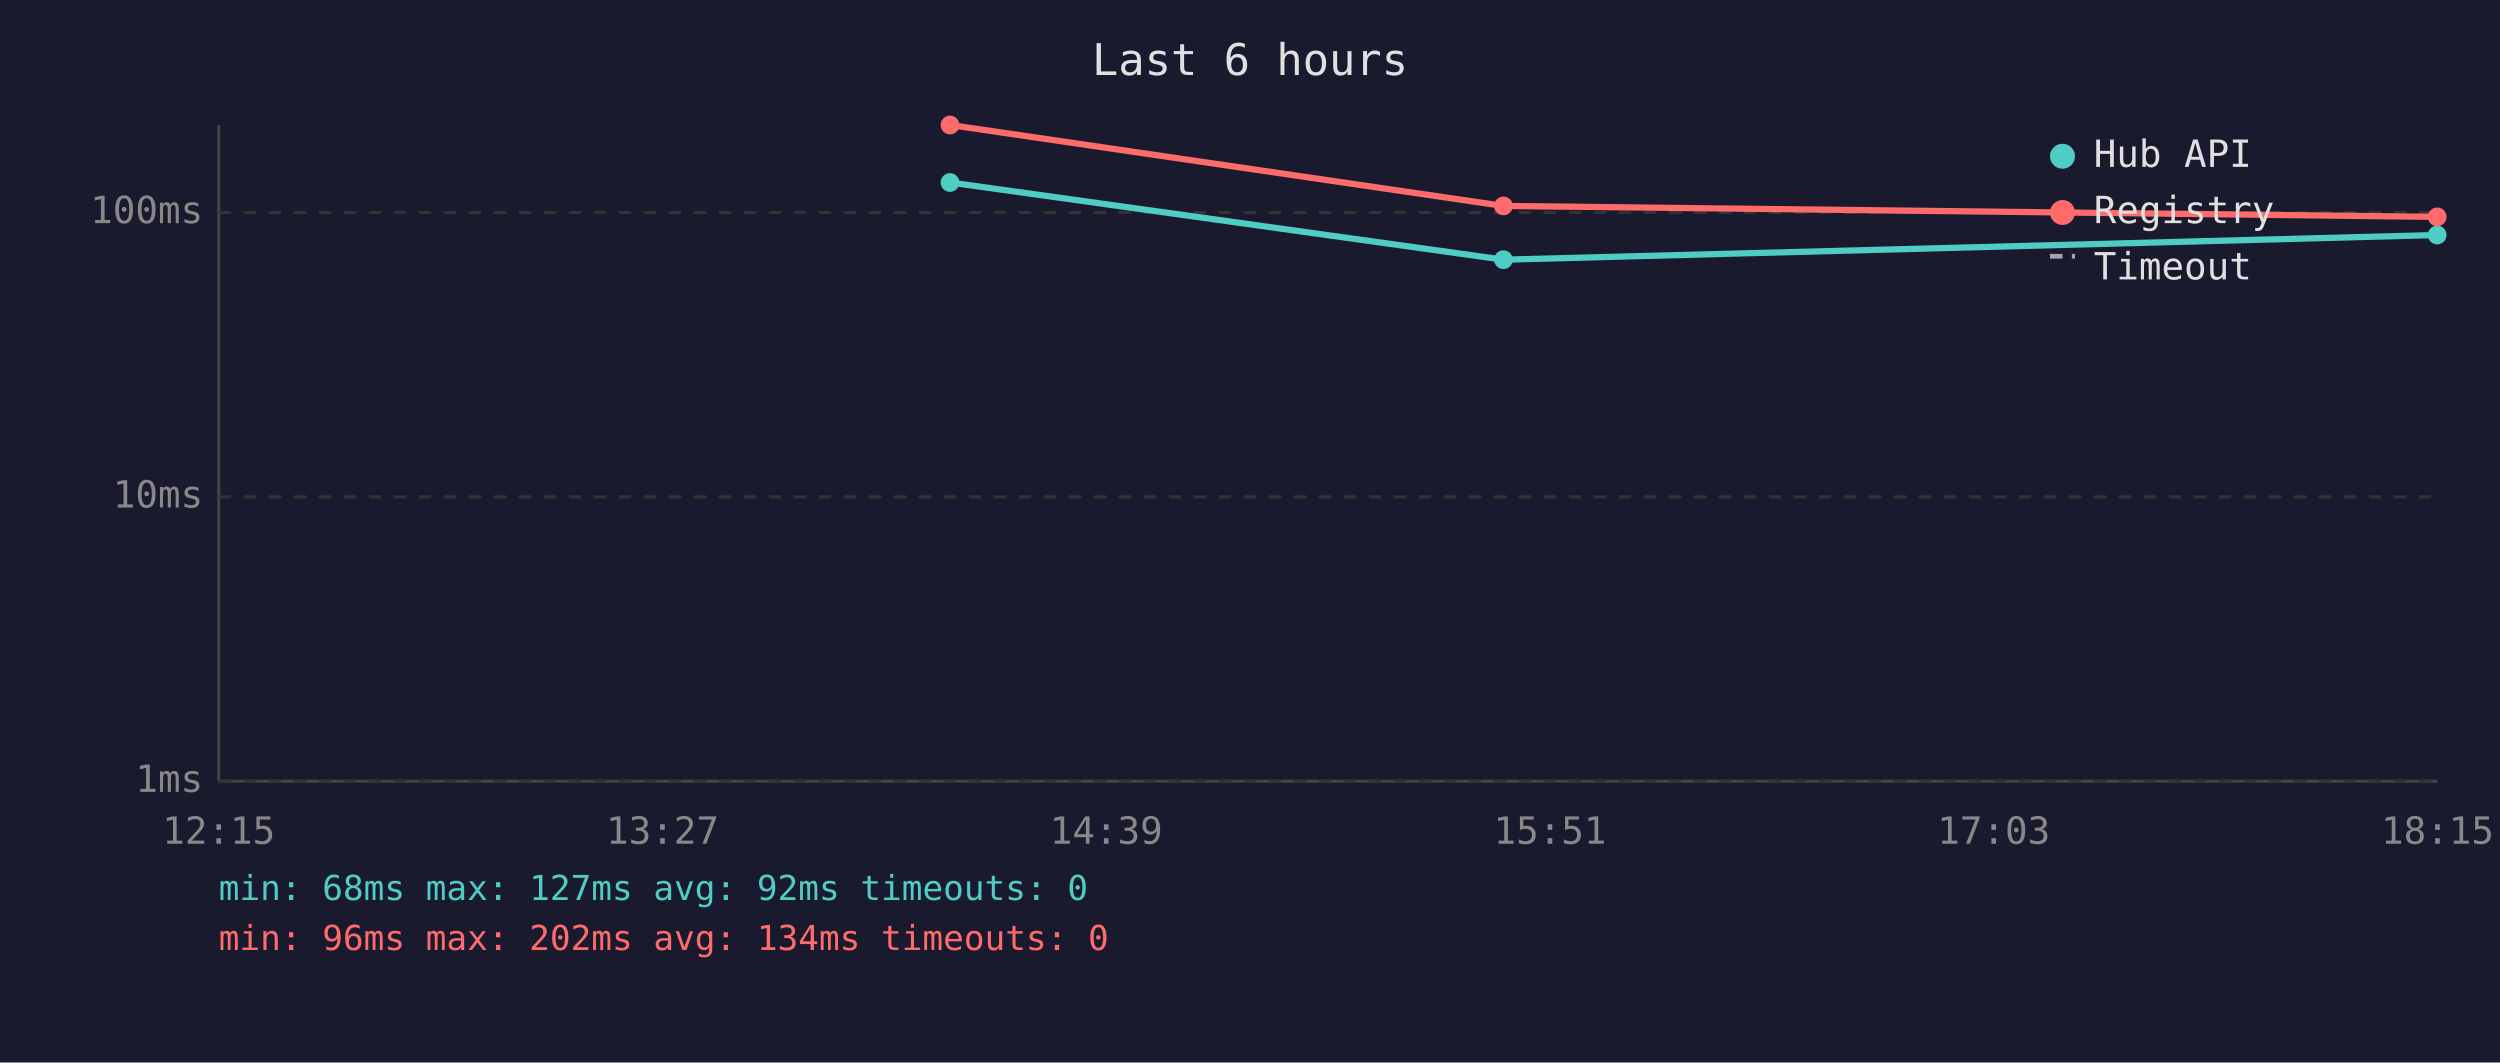
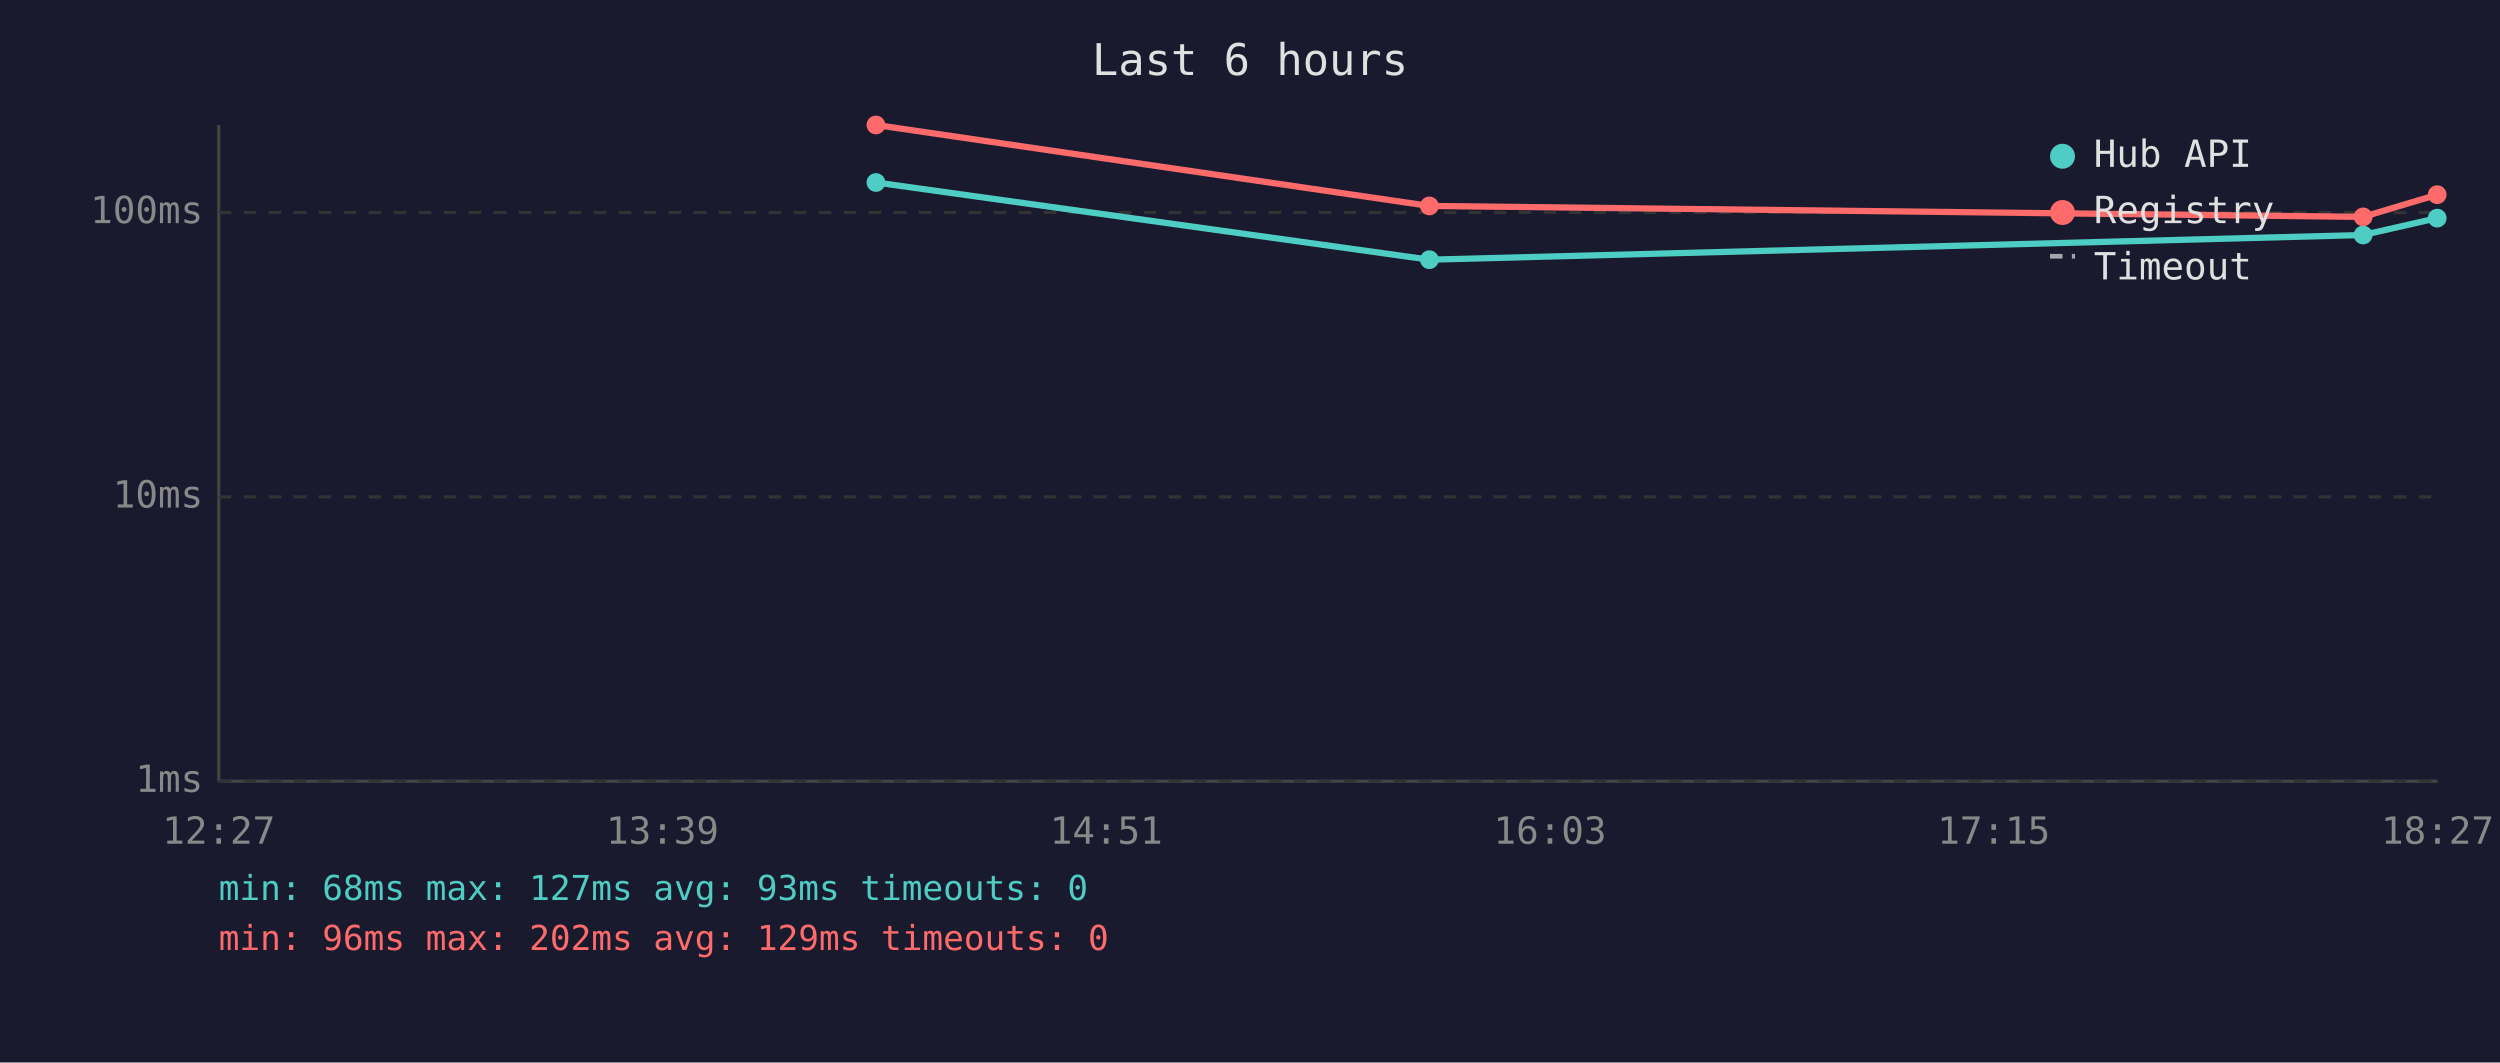
<svg xmlns="http://www.w3.org/2000/svg" viewBox="0 0 800 340" font-family="monospace" font-size="12">
  <rect width="800" height="340" fill="#1a1a2e" />
  <text x="400" y="24" fill="#e0e0e0" font-size="14" text-anchor="middle">Last 6 hours</text>
  <line x1="70" y1="40" x2="70" y2="250" stroke="#444" stroke-width="1" />
  <line x1="70" y1="250" x2="780" y2="250" stroke="#444" stroke-width="1" />
  <line x1="70" y1="250" x2="780" y2="250" stroke="#333" stroke-width="1" stroke-dasharray="4" />
  <text x="65" y="250" fill="#888" text-anchor="end" dominant-baseline="middle">1ms</text>
  <line x1="70" y1="159" x2="780" y2="159" stroke="#333" stroke-width="1" stroke-dasharray="4" />
  <text x="65" y="159" fill="#888" text-anchor="end" dominant-baseline="middle">10ms</text>
  <line x1="70" y1="68" x2="780" y2="68" stroke="#333" stroke-width="1" stroke-dasharray="4" />
  <text x="65" y="68" fill="#888" text-anchor="end" dominant-baseline="middle">100ms</text>
-   <text x="70" y="270" fill="#888" text-anchor="middle">12:15</text>
-   <text x="212" y="270" fill="#888" text-anchor="middle">13:27</text>
-   <text x="354" y="270" fill="#888" text-anchor="middle">14:39</text>
-   <text x="496" y="270" fill="#888" text-anchor="middle">15:51</text>
-   <text x="638" y="270" fill="#888" text-anchor="middle">17:03</text>
-   <text x="780" y="270" fill="#888" text-anchor="middle">18:15</text>
-   <polyline points="304.0,58.4 481.1,83.1 779.9,75.2" fill="none" stroke="#4ecdc4" stroke-width="2" opacity="1" />
-   <circle cx="304.0" cy="58.4" r="3" fill="#4ecdc4" />
-   <circle cx="481.1" cy="83.1" r="3" fill="#4ecdc4" />
-   <circle cx="779.9" cy="75.2" r="3" fill="#4ecdc4" />
-   <polyline points="304.0,40.0 481.1,65.9 779.9,69.4" fill="none" stroke="#ff6b6b" stroke-width="2" opacity="1" />
-   <circle cx="304.0" cy="40.0" r="3" fill="#ff6b6b" />
-   <circle cx="481.1" cy="65.9" r="3" fill="#ff6b6b" />
-   <circle cx="779.9" cy="69.4" r="3" fill="#ff6b6b" />
+   <text x="70" y="270" fill="#888" text-anchor="middle">12:27</text>
+   <text x="212" y="270" fill="#888" text-anchor="middle">13:39</text>
+   <text x="354" y="270" fill="#888" text-anchor="middle">14:51</text>
+   <text x="496" y="270" fill="#888" text-anchor="middle">16:03</text>
+   <text x="638" y="270" fill="#888" text-anchor="middle">17:15</text>
+   <text x="780" y="270" fill="#888" text-anchor="middle">18:27</text>
+   <polyline points="280.3,58.4 457.4,83.1 756.2,75.2 779.9,69.8" fill="none" stroke="#4ecdc4" stroke-width="2" opacity="1" />
+   <circle cx="280.3" cy="58.4" r="3" fill="#4ecdc4" />
+   <circle cx="457.4" cy="83.1" r="3" fill="#4ecdc4" />
+   <circle cx="756.2" cy="75.2" r="3" fill="#4ecdc4" />
+   <circle cx="779.9" cy="69.8" r="3" fill="#4ecdc4" />
+   <polyline points="280.3,40.0 457.4,65.9 756.2,69.4 779.9,62.3" fill="none" stroke="#ff6b6b" stroke-width="2" opacity="1" />
+   <circle cx="280.3" cy="40.0" r="3" fill="#ff6b6b" />
+   <circle cx="457.4" cy="65.9" r="3" fill="#ff6b6b" />
+   <circle cx="756.2" cy="69.4" r="3" fill="#ff6b6b" />
+   <circle cx="779.9" cy="62.3" r="3" fill="#ff6b6b" />
  <circle cx="660" cy="50" r="4" fill="#4ecdc4" />
  <text x="670" y="50" fill="#e0e0e0" dominant-baseline="middle">Hub API</text>
  <circle cx="660" cy="68" r="4" fill="#ff6b6b" />
  <text x="670" y="68" fill="#e0e0e0" dominant-baseline="middle">Registry</text>
  <line x1="656" y1="82" x2="664" y2="82" stroke="#e0e0e0" stroke-width="1.5" stroke-dasharray="4,3" opacity="0.7" />
  <text x="670" y="86" fill="#e0e0e0" dominant-baseline="middle">Timeout</text>
-   <text x="70" y="288" fill="#4ecdc4" font-size="11">min: 68ms  max: 127ms  avg: 92ms  timeouts: 0</text>
-   <text x="70" y="304" fill="#ff6b6b" font-size="11">min: 96ms  max: 202ms  avg: 134ms  timeouts: 0</text>
+   <text x="70" y="288" fill="#4ecdc4" font-size="11">min: 68ms  max: 127ms  avg: 93ms  timeouts: 0</text>
+   <text x="70" y="304" fill="#ff6b6b" font-size="11">min: 96ms  max: 202ms  avg: 129ms  timeouts: 0</text>
</svg>
